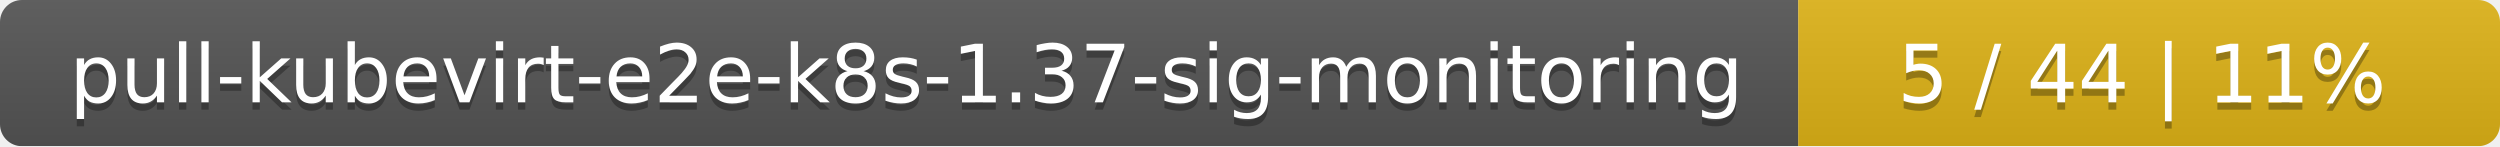
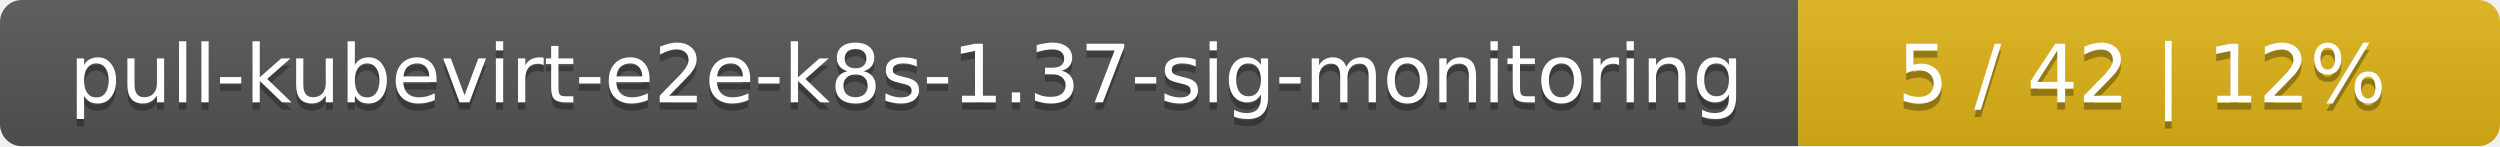
<svg xmlns="http://www.w3.org/2000/svg" width="342" height="20">
  <linearGradient id="smooth" x2="0" y2="100%">
    <stop offset="0" stop-color="#bbb" stop-opacity=".1" />
    <stop offset="1" stop-opacity=".1" />
  </linearGradient>
  <mask id="round">
    <rect width="342" height="20" rx="3" fill="#fff" />
  </mask>
  <g mask="url(#round)">
    <rect width="246" height="20" fill="#555" />
    <rect x="246" width="96" height="20" fill="#dfb317" />
    <rect width="342" height="20" fill="url(#smooth)" />
  </g>
  <g fill="#fff" text-anchor="middle" font-family="DejaVu Sans,Verdana,Geneva,sans-serif" font-size="11">
    <text x="124" y="15" fill="#010101" fill-opacity=".3">pull-kubevirt-e2e-k8s-1.37-sig-monitoring</text>
    <text x="124" y="14">pull-kubevirt-e2e-k8s-1.37-sig-monitoring</text>
-     <text x="293" y="15" fill="#010101" fill-opacity=".3">5 / 44    |    11%</text>
-     <text x="293" y="14">5 / 44    |    11%</text>
+     <text x="293" y="15" fill="#010101" fill-opacity=".3">5 / 42    |    12%</text>
+     <text x="293" y="14">5 / 42    |    12%</text>
  </g>
</svg>
